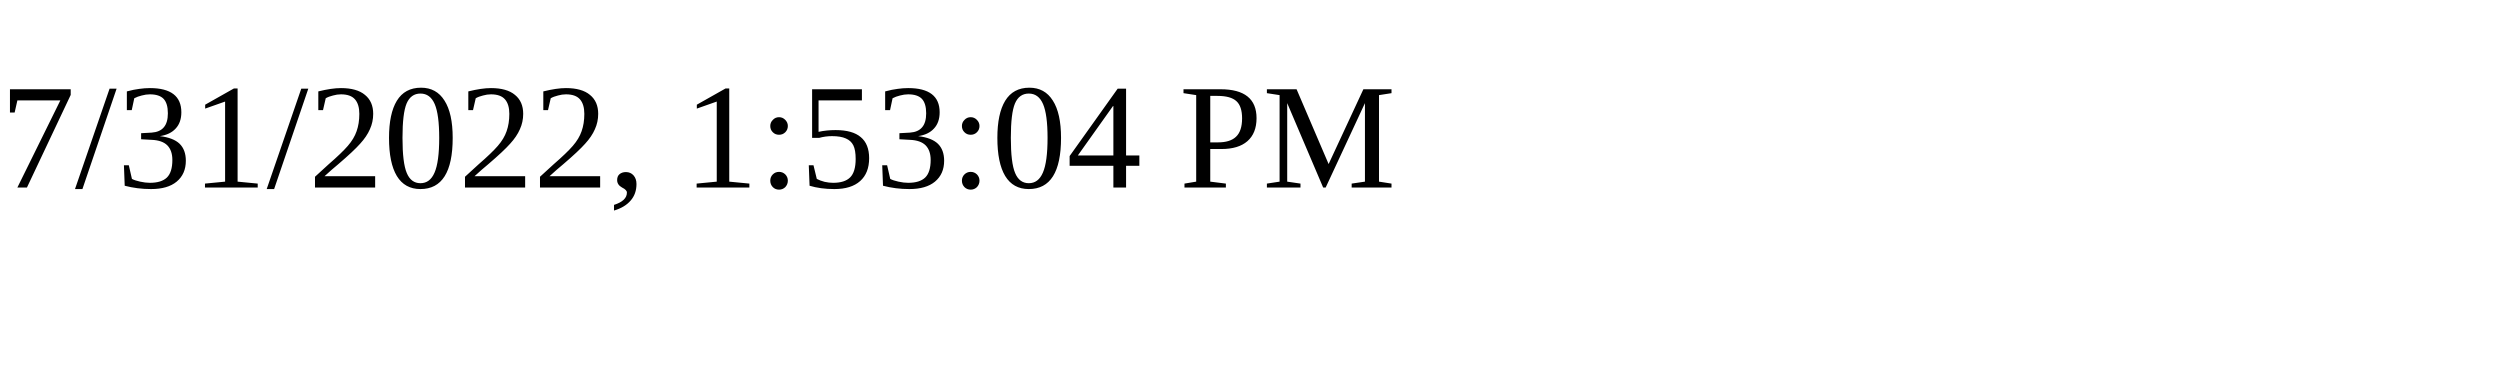
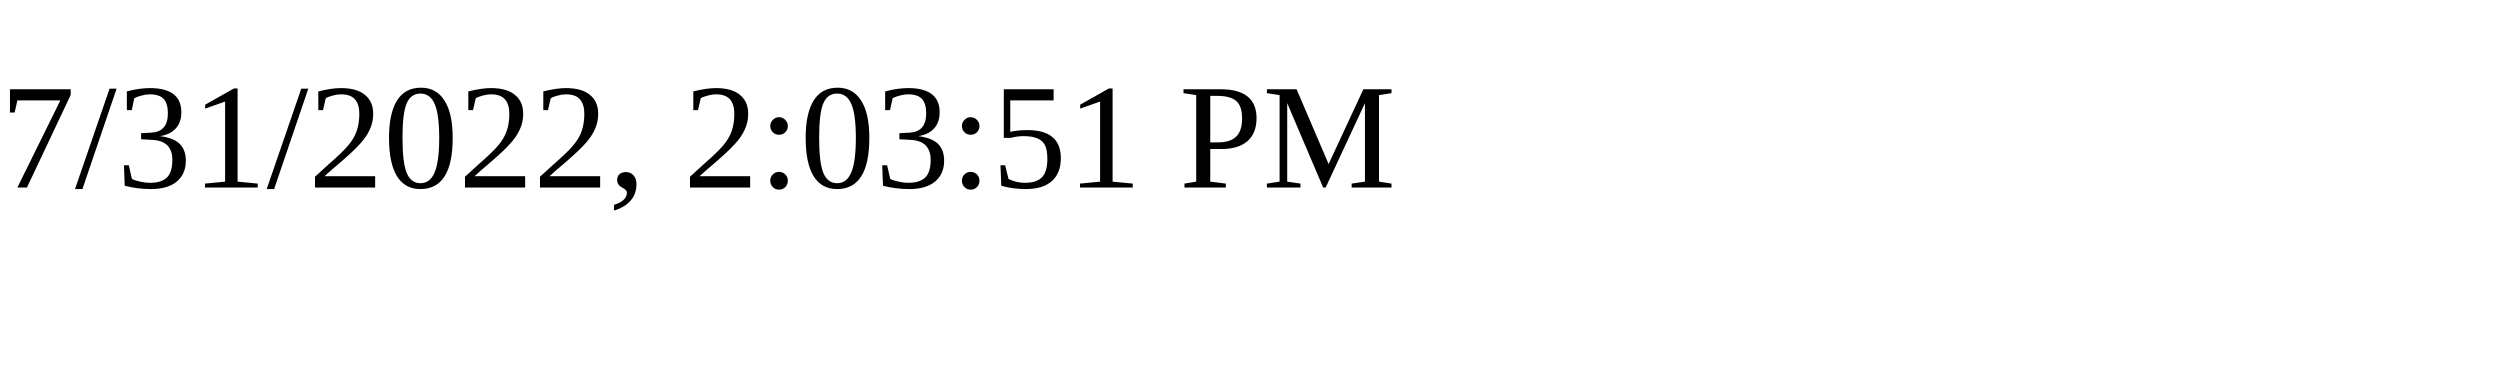
<svg xmlns="http://www.w3.org/2000/svg" height="30" width="200">
-   <text x="0" y="15">7/31/2022, 1:53:04 PM</text>
+   <text x="0" y="15">7/31/2022, 2:03:51 PM</text>
</svg>
